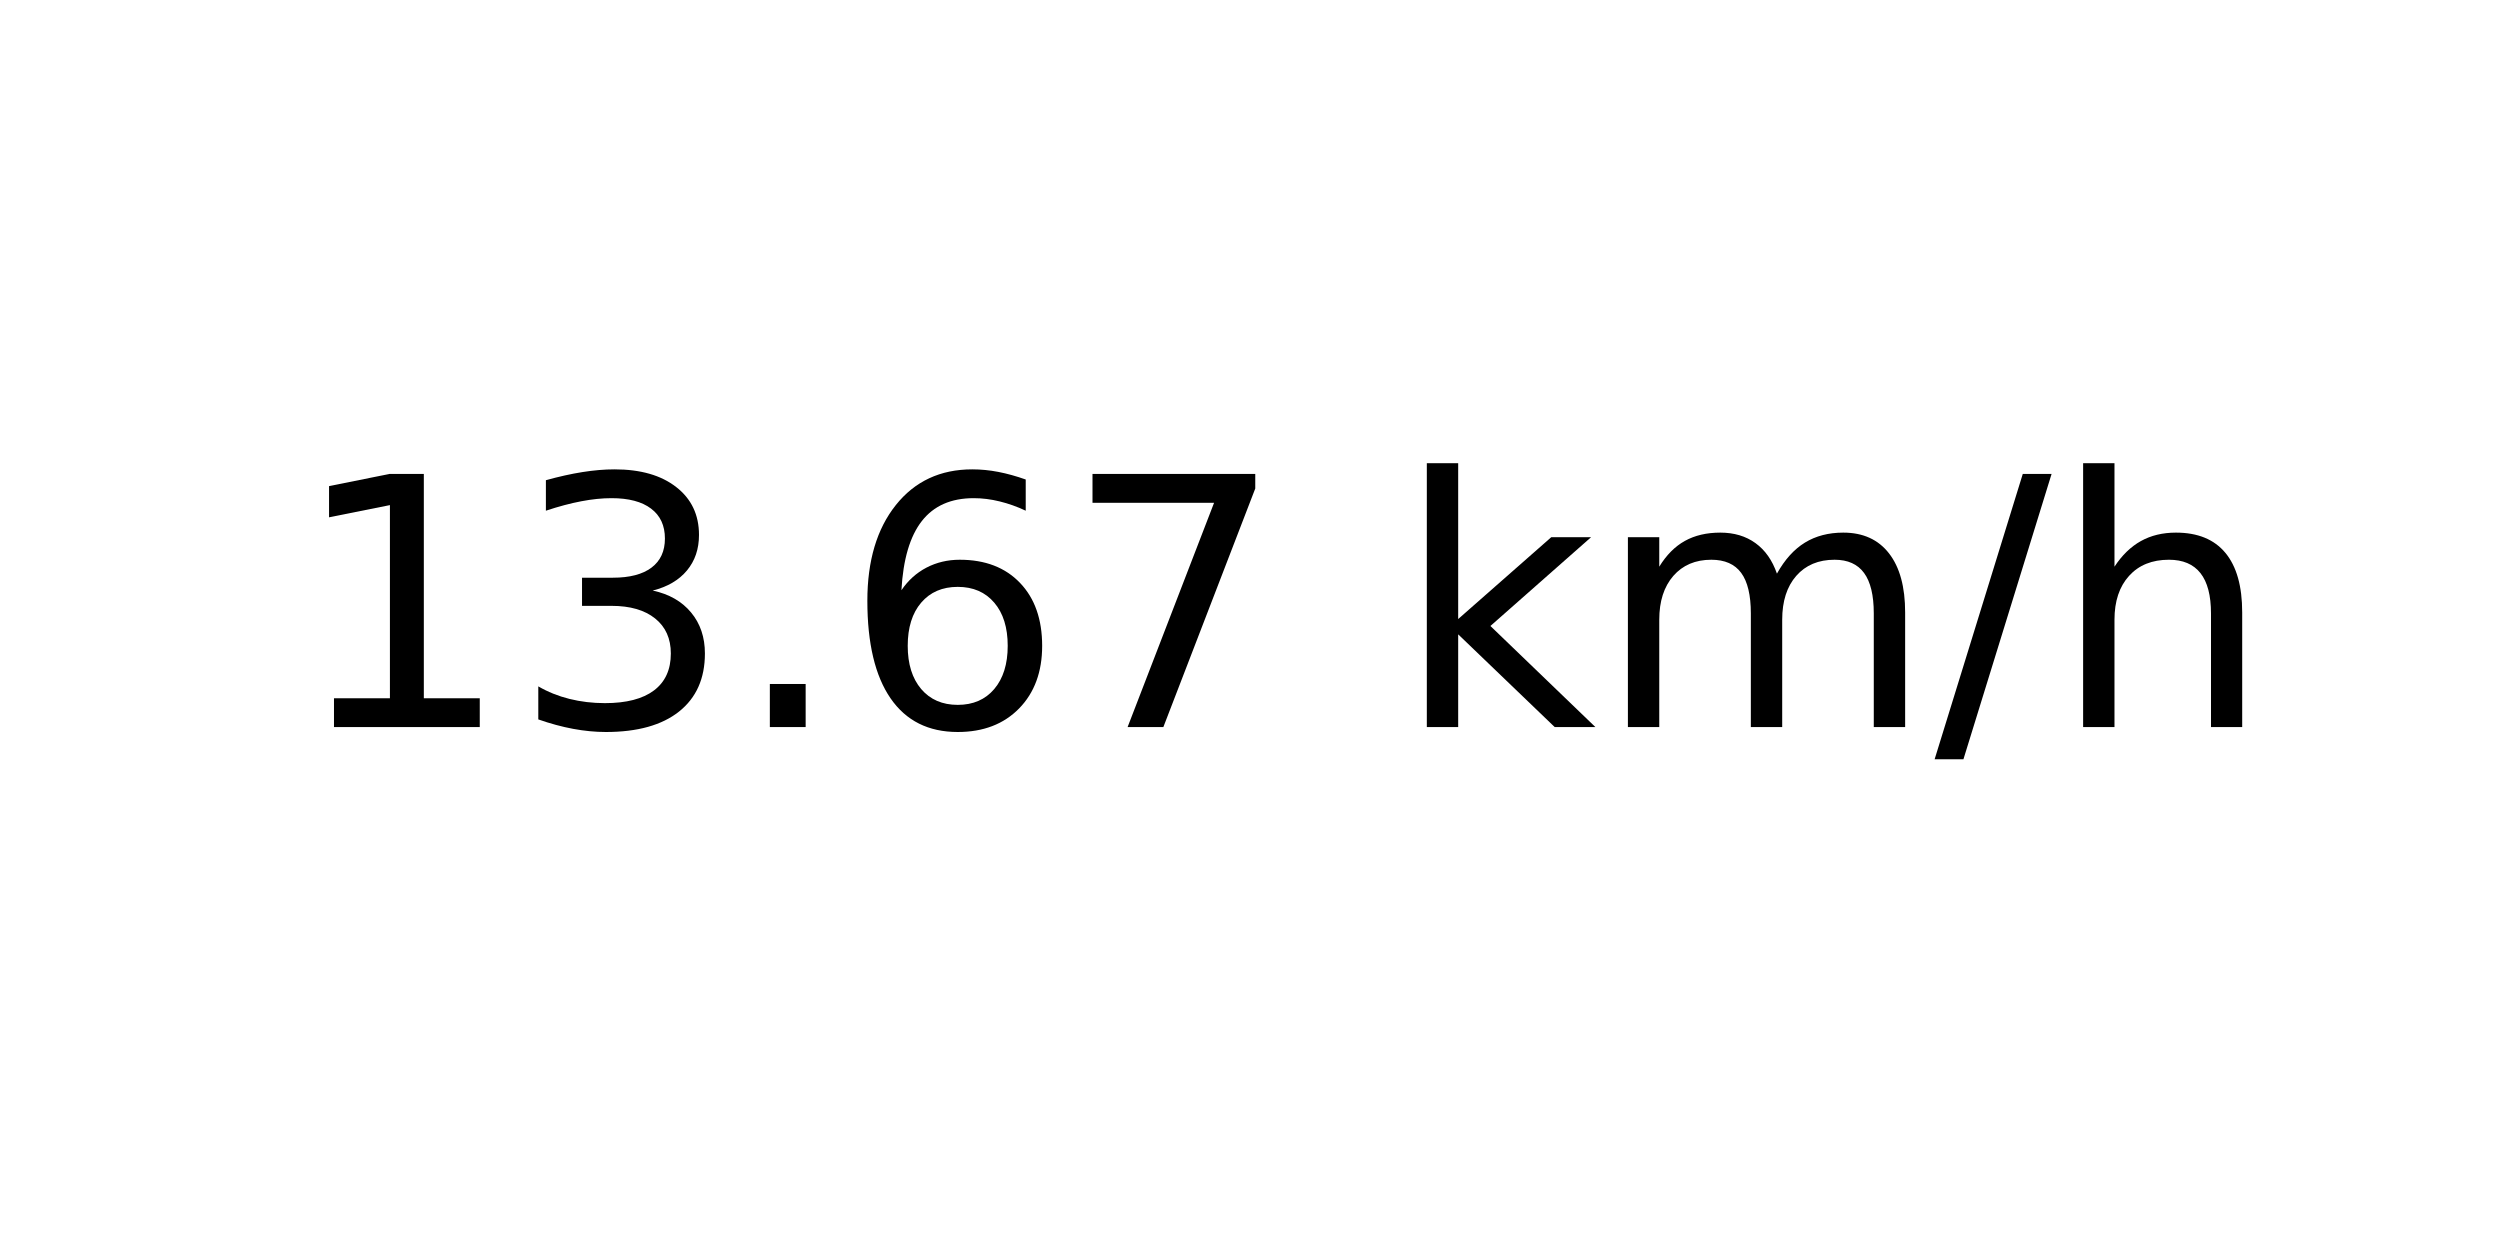
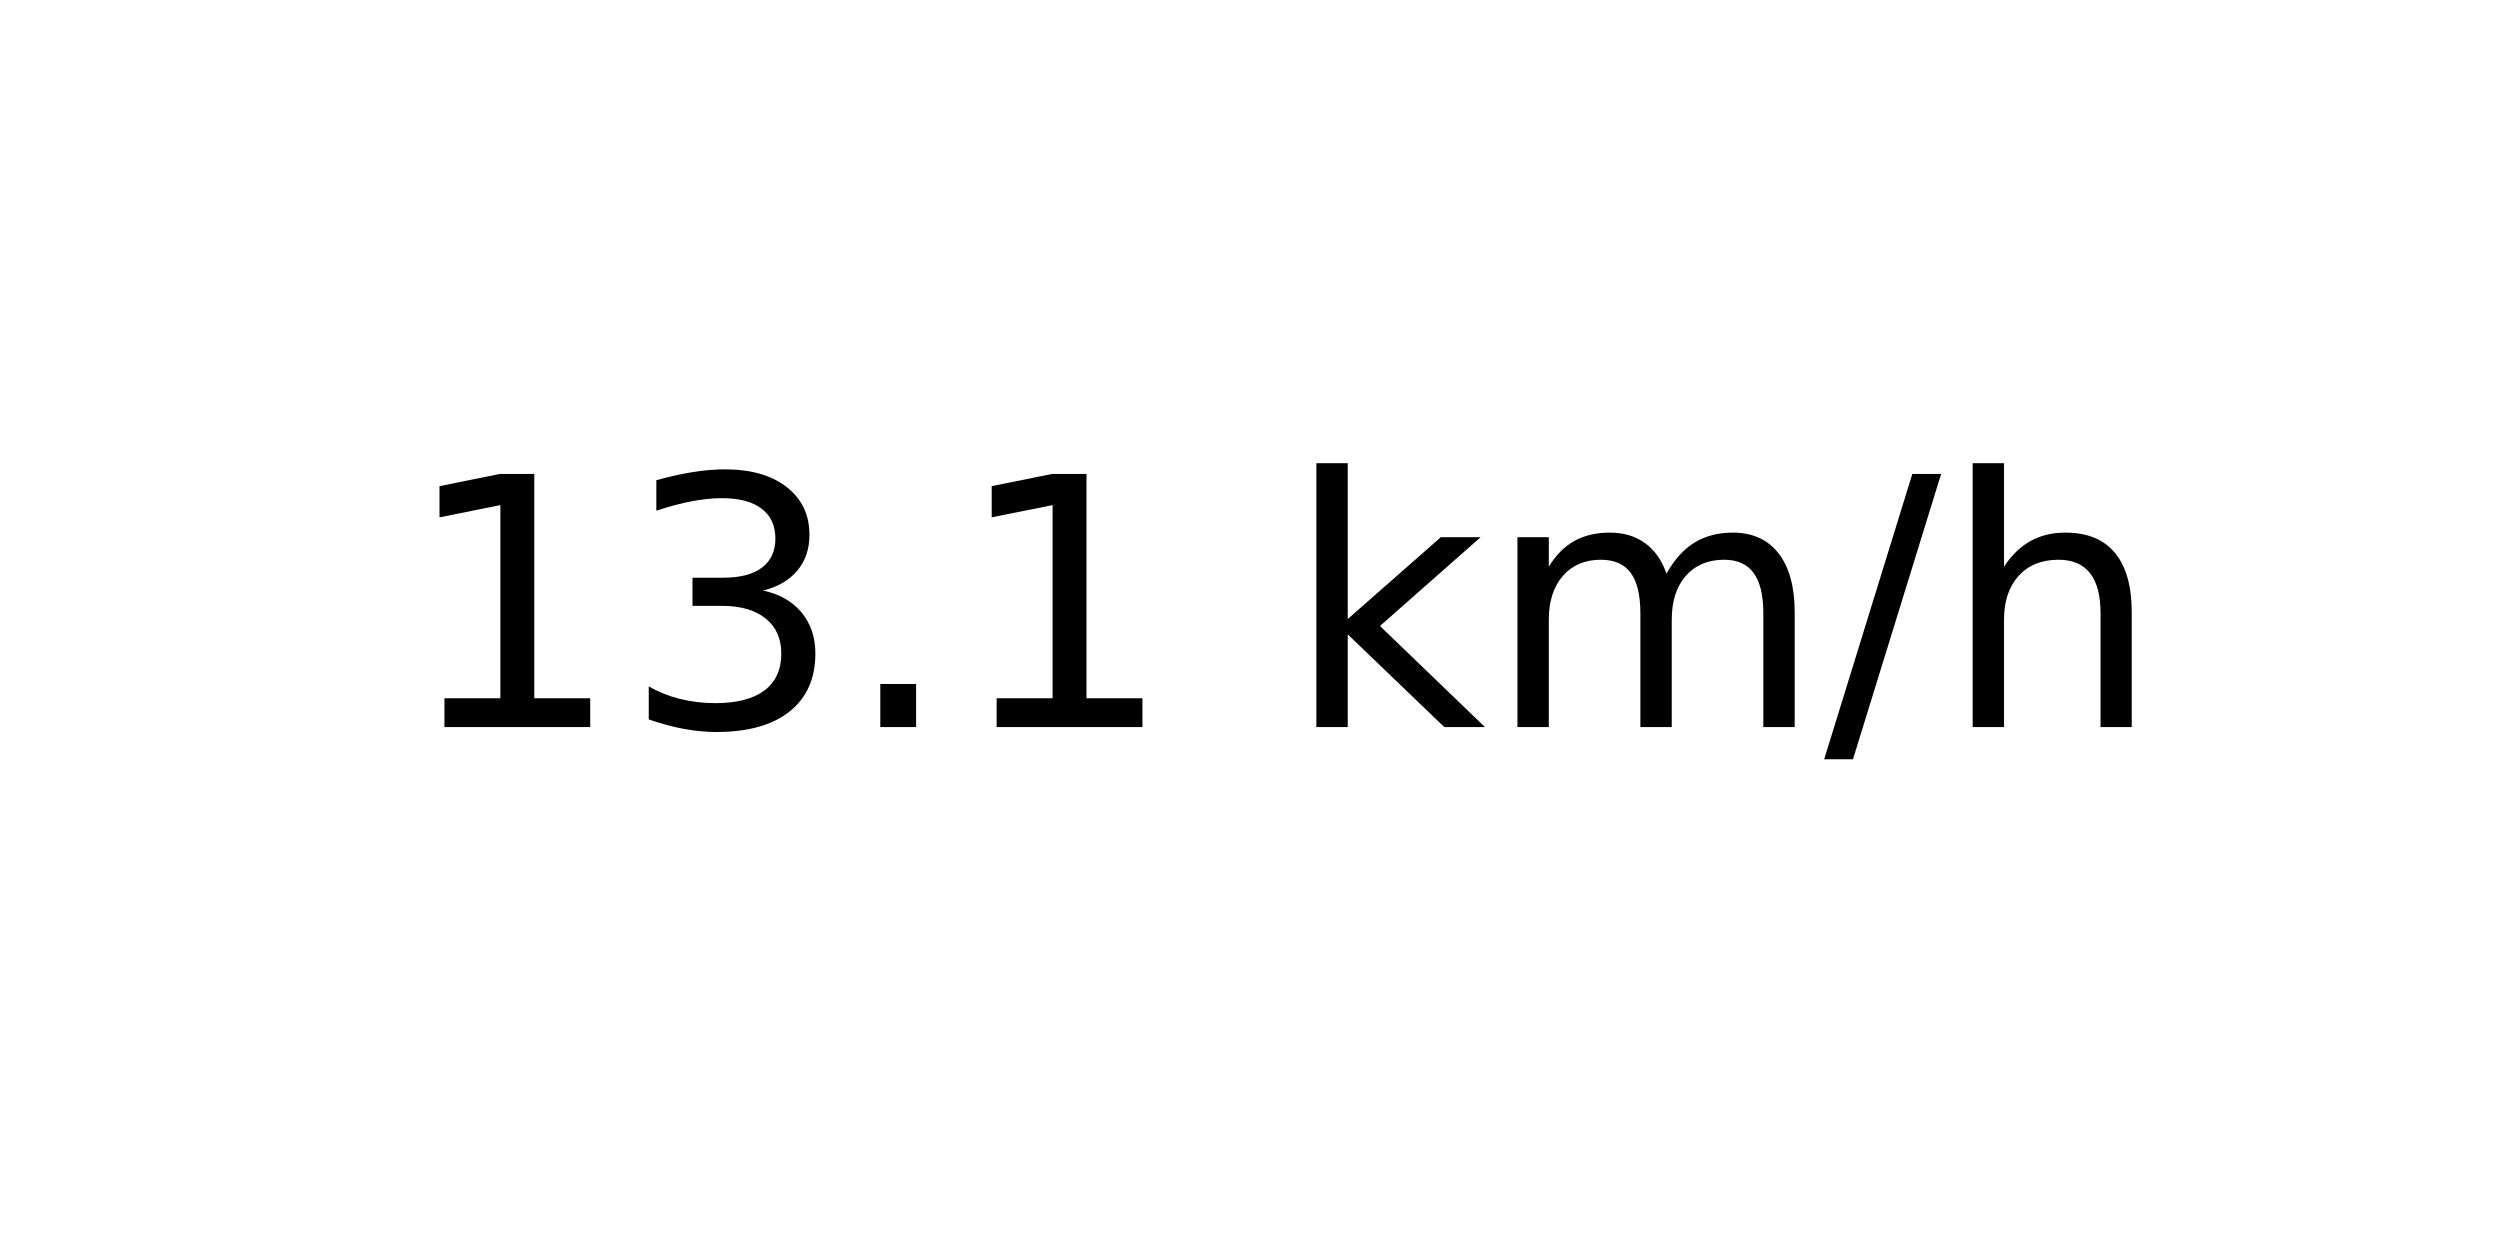
<svg xmlns="http://www.w3.org/2000/svg" xmlns:xlink="http://www.w3.org/1999/xlink" width="72pt" height="36pt" viewBox="0 0 72 36" version="1.1">
  <defs>
    <style type="text/css">*{stroke-linejoin: round; stroke-linecap: butt}</style>
  </defs>
  <g id="figure_1">
    <g id="axes_1">
      <g id="text_1">
-         <g transform="translate(8.378125 20.93937) scale(0.1 -0.1)">
+         <g transform="translate(11.55937 20.93937) scale(0.1 -0.1)">
          <defs>
            <path id="DejaVuSans-31" d="M 794 531  L 1825 531  L 1825 4091  L 703 3866  L 703 4441  L 1819 4666  L 2450 4666  L 2450 531  L 3481 531  L 3481 0  L 794 0  L 794 531  z " transform="scale(0.015625)" />
            <path id="DejaVuSans-33" d="M 2597 2516  Q 3050 2419 3304 2112  Q 3559 1806 3559 1356  Q 3559 666 3084 287  Q 2609 -91 1734 -91  Q 1441 -91 1130 -33  Q 819 25 488 141  L 488 750  Q 750 597 1062 519  Q 1375 441 1716 441  Q 2309 441 2620 675  Q 2931 909 2931 1356  Q 2931 1769 2642 2001  Q 2353 2234 1838 2234  L 1294 2234  L 1294 2753  L 1863 2753  Q 2328 2753 2575 2939  Q 2822 3125 2822 3475  Q 2822 3834 2567 4026  Q 2313 4219 1838 4219  Q 1578 4219 1281 4162  Q 984 4106 628 3988  L 628 4550  Q 988 4650 1302 4700  Q 1616 4750 1894 4750  Q 2613 4750 3031 4423  Q 3450 4097 3450 3541  Q 3450 3153 3228 2886  Q 3006 2619 2597 2516  z " transform="scale(0.015625)" />
            <path id="DejaVuSans-2e" d="M 684 794  L 1344 794  L 1344 0  L 684 0  L 684 794  z " transform="scale(0.015625)" />
-             <path id="DejaVuSans-36" d="M 2113 2584  Q 1688 2584 1439 2293  Q 1191 2003 1191 1497  Q 1191 994 1439 701  Q 1688 409 2113 409  Q 2538 409 2786 701  Q 3034 994 3034 1497  Q 3034 2003 2786 2293  Q 2538 2584 2113 2584  z M 3366 4563  L 3366 3988  Q 3128 4100 2886 4159  Q 2644 4219 2406 4219  Q 1781 4219 1451 3797  Q 1122 3375 1075 2522  Q 1259 2794 1537 2939  Q 1816 3084 2150 3084  Q 2853 3084 3261 2657  Q 3669 2231 3669 1497  Q 3669 778 3244 343  Q 2819 -91 2113 -91  Q 1303 -91 875 529  Q 447 1150 447 2328  Q 447 3434 972 4092  Q 1497 4750 2381 4750  Q 2619 4750 2861 4703  Q 3103 4656 3366 4563  z " transform="scale(0.015625)" />
-             <path id="DejaVuSans-37" d="M 525 4666  L 3525 4666  L 3525 4397  L 1831 0  L 1172 0  L 2766 4134  L 525 4134  L 525 4666  z " transform="scale(0.015625)" />
            <path id="DejaVuSans-20" transform="scale(0.015625)" />
            <path id="DejaVuSans-6b" d="M 581 4863  L 1159 4863  L 1159 1991  L 2875 3500  L 3609 3500  L 1753 1863  L 3688 0  L 2938 0  L 1159 1709  L 1159 0  L 581 0  L 581 4863  z " transform="scale(0.015625)" />
            <path id="DejaVuSans-6d" d="M 3328 2828  Q 3544 3216 3844 3400  Q 4144 3584 4550 3584  Q 5097 3584 5394 3201  Q 5691 2819 5691 2113  L 5691 0  L 5113 0  L 5113 2094  Q 5113 2597 4934 2840  Q 4756 3084 4391 3084  Q 3944 3084 3684 2787  Q 3425 2491 3425 1978  L 3425 0  L 2847 0  L 2847 2094  Q 2847 2600 2669 2842  Q 2491 3084 2119 3084  Q 1678 3084 1418 2786  Q 1159 2488 1159 1978  L 1159 0  L 581 0  L 581 3500  L 1159 3500  L 1159 2956  Q 1356 3278 1631 3431  Q 1906 3584 2284 3584  Q 2666 3584 2933 3390  Q 3200 3197 3328 2828  z " transform="scale(0.015625)" />
            <path id="DejaVuSans-2f" d="M 1625 4666  L 2156 4666  L 531 -594  L 0 -594  L 1625 4666  z " transform="scale(0.015625)" />
            <path id="DejaVuSans-68" d="M 3513 2113  L 3513 0  L 2938 0  L 2938 2094  Q 2938 2591 2744 2837  Q 2550 3084 2163 3084  Q 1697 3084 1428 2787  Q 1159 2491 1159 1978  L 1159 0  L 581 0  L 581 4863  L 1159 4863  L 1159 2956  Q 1366 3272 1645 3428  Q 1925 3584 2291 3584  Q 2894 3584 3203 3211  Q 3513 2838 3513 2113  z " transform="scale(0.015625)" />
          </defs>
          <use xlink:href="#DejaVuSans-31" />
          <use xlink:href="#DejaVuSans-33" x="63.623" />
          <use xlink:href="#DejaVuSans-2e" x="127.246" />
-           <use xlink:href="#DejaVuSans-36" x="159.033" />
-           <use xlink:href="#DejaVuSans-37" x="222.656" />
-           <use xlink:href="#DejaVuSans-20" x="286.279" />
-           <use xlink:href="#DejaVuSans-6b" x="318.066" />
-           <use xlink:href="#DejaVuSans-6d" x="375.977" />
-           <use xlink:href="#DejaVuSans-2f" x="473.389" />
-           <use xlink:href="#DejaVuSans-68" x="507.08" />
+           <use xlink:href="#DejaVuSans-31" x="159.033" />
+           <use xlink:href="#DejaVuSans-20" x="222.656" />
+           <use xlink:href="#DejaVuSans-6b" x="254.443" />
+           <use xlink:href="#DejaVuSans-6d" x="312.354" />
+           <use xlink:href="#DejaVuSans-2f" x="409.766" />
+           <use xlink:href="#DejaVuSans-68" x="443.457" />
        </g>
      </g>
    </g>
  </g>
</svg>
